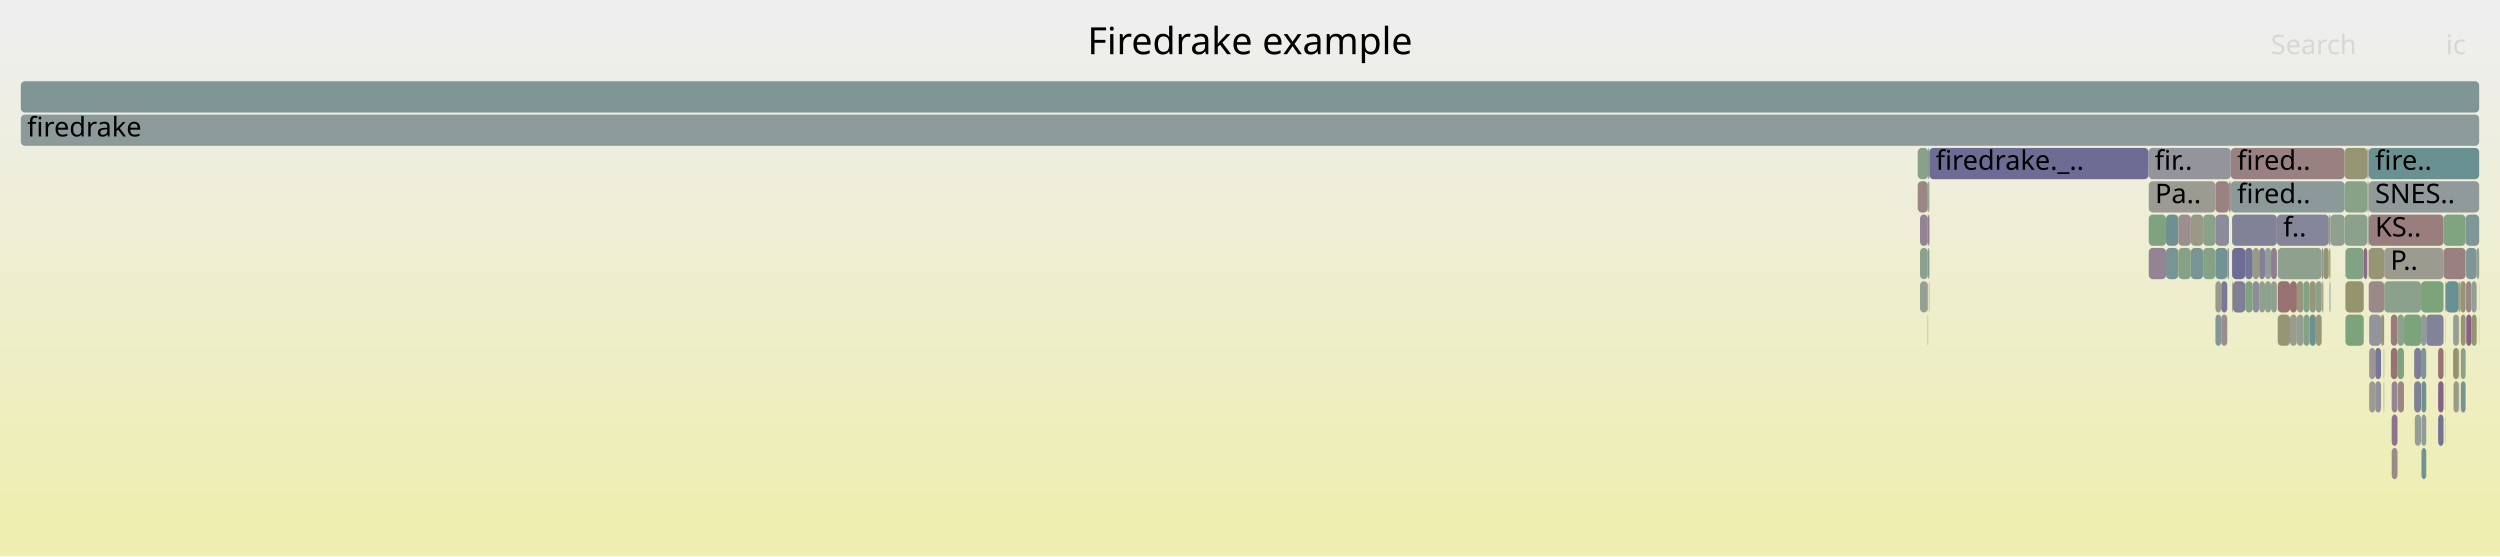
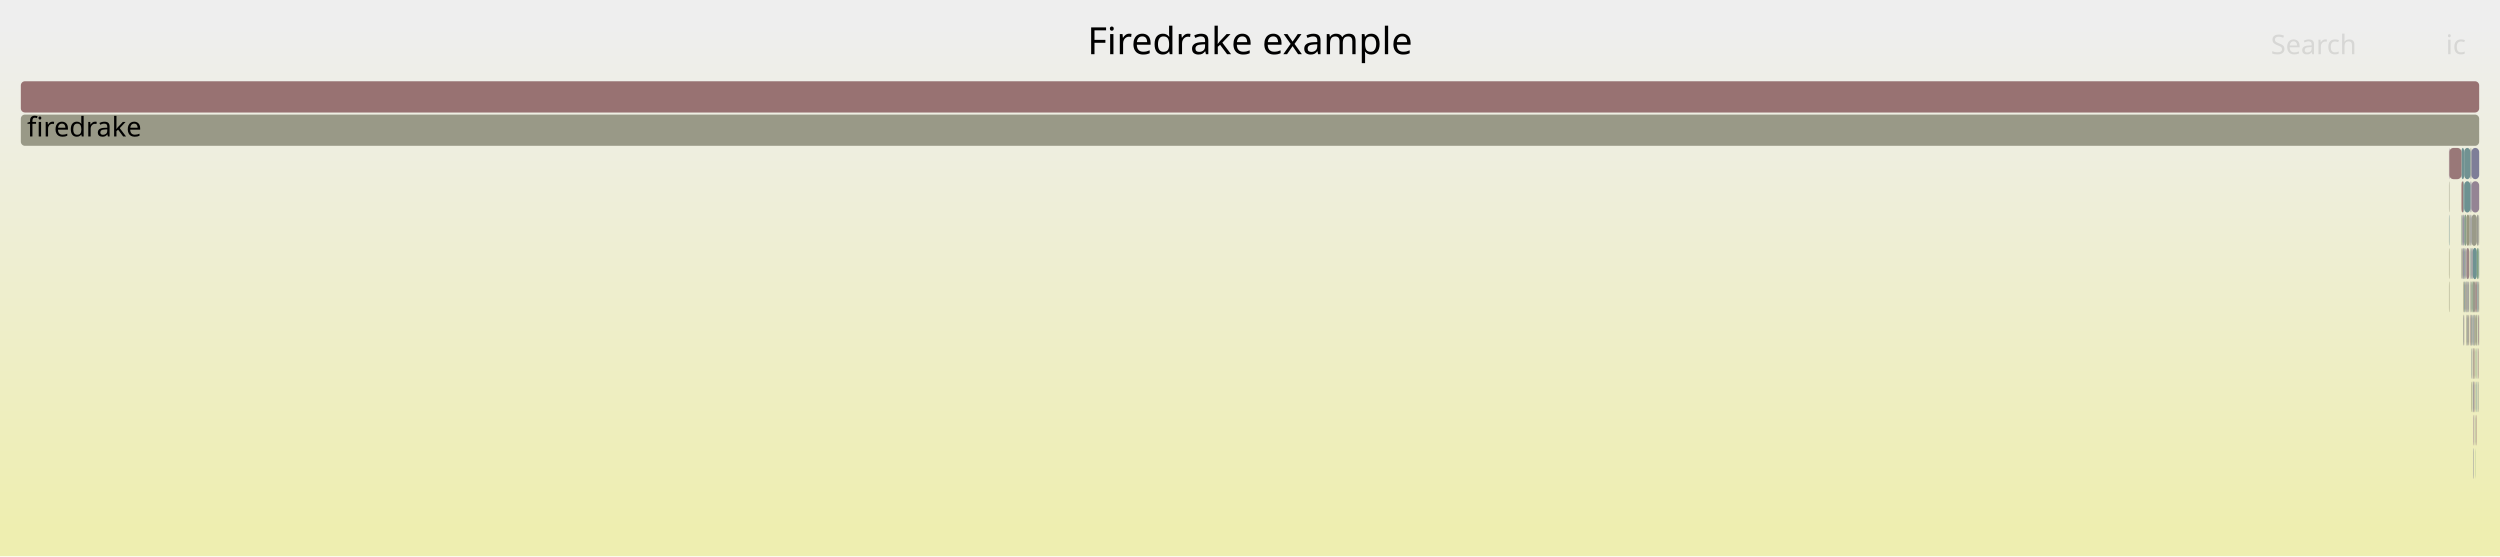
<svg xmlns="http://www.w3.org/2000/svg" version="1.1" width="1200" height="267" viewBox="0 0 1200 267">
  <defs>
    <linearGradient id="background" y1="0" y2="1" x1="0" x2="0">
      <stop stop-color="#eeeeee" offset="5%" />
      <stop stop-color="#eeeeb0" offset="95%" />
    </linearGradient>
  </defs>
  <style type="text/css">
	text { font-family:Verdana; font-size:13px; fill:rgb(0,0,0); }
	#search, #ignorecase { opacity:0.1; cursor:pointer; }
	#search:hover, #search.show, #ignorecase:hover, #ignorecase.show { opacity:1; }
	#subtitle { text-anchor:middle; font-color:rgb(160,160,160); }
	#title { text-anchor:middle; font-size:18px}
	#unzoom { cursor:pointer; }
	#frames &gt; *:hover { stroke:black; stroke-width:0.5; cursor:pointer; }
	.hide { display:none; }
	.parent { opacity:0.5; }
</style>
  <rect x="0.0" y="0" width="1200.0" height="267.0" fill="url(#background)" />
  <text id="title" x="600.00" y="26">Firedrake example</text>
  <text id="details" x="10.00" y="249"> </text>
  <text id="unzoom" x="10.00" y="26" class="hide">Reset Zoom</text>
  <text id="search" x="1090.00" y="26">Search</text>
  <text id="ignorecase" x="1174.00" y="26">ic</text>
  <text id="matched" x="1090.00" y="249"> </text>
  <g id="frames">
    <g>
-       <rect x="1173.9" y="199" width="0.1" height="15.0" fill="rgb(153.013,119.769,119.769)" rx="2" ry="2" />
-       <text x="1176.85" y="209.5" />
-     </g>
-     <g>
-       <rect x="1188.8" y="119" width="1.2" height="15.0" fill="rgb(148.583,159.533,148.583)" rx="2" ry="2" />
-       <text x="1191.82" y="129.5" />
-     </g>
-     <g>
-       <rect x="1148.0" y="215" width="2.8" height="15.0" fill="rgb(155.415,138.185,138.185)" rx="2" ry="2" />
-       <text x="1150.98" y="225.5" />
-     </g>
-     <g>
-       <rect x="1117.8" y="103" width="0.1" height="15.0" fill="rgb(134.262,97.173,134.262)" rx="2" ry="2" />
-       <text x="1120.76" y="113.5" />
-     </g>
-     <g>
-       <rect x="1183.8" y="151" width="2.5" height="15.0" fill="rgb(133.841,96.093,133.841)" rx="2" ry="2" />
-       <text x="1186.85" y="161.5" />
-     </g>
-     <g>
-       <rect x="1051.6" y="119" width="5.9" height="15.0" fill="rgb(120.002,148.149,148.149)" rx="2" ry="2" />
-       <text x="1054.56" y="129.5" />
-     </g>
-     <g>
-       <rect x="921.6" y="119" width="3.7" height="15.0" fill="rgb(139.821,160.959,139.821)" rx="2" ry="2" />
-       <text x="924.63" y="129.5" />
-     </g>
-     <g>
-       <rect x="1114.4" y="119" width="0.8" height="15.0" fill="rgb(146.627,146.627,155.799)" rx="2" ry="2" />
-       <text x="1117.41" y="129.5" />
-     </g>
-     <g>
-       <rect x="1115.2" y="119" width="2.6" height="15.0" fill="rgb(147.884,147.884,108.977)" rx="2" ry="2" />
-       <text x="1118.22" y="129.5" />
-     </g>
-     <g>
-       <rect x="1071.8" y="135" width="5.9" height="15.0" fill="rgb(126.549,126.549,151.913)" rx="2" ry="2" />
-       <text x="1074.79" y="145.5" />
-     </g>
-     <g>
-       <rect x="1181.2" y="167" width="2.3" height="15.0" fill="rgb(140.272,160.886,140.272)" rx="2" ry="2" />
-       <text x="1184.19" y="177.5" />
-     </g>
-     <g>
-       <rect x="1137.0" y="103" width="35.9" height="15.0" fill="rgb(153.844,126.14,126.14)" rx="2" ry="2" />
-       <text x="1140.04" y="113.5">KS..</text>
-     </g>
-     <g>
-       <rect x="1071.4" y="103" width="21.5" height="15.0" fill="rgb(129,129,152.387)" rx="2" ry="2" />
-       <text x="1074.40" y="113.5" />
-     </g>
-     <g>
-       <rect x="1114.4" y="135" width="0.5" height="15.0" fill="rgb(148.772,148.772,113.279)" rx="2" ry="2" />
-       <text x="1117.41" y="145.5" />
-     </g>
-     <g>
-       <rect x="1077.7" y="135" width="3.6" height="15.0" fill="rgb(125.519,163.288,125.519)" rx="2" ry="2" />
-       <text x="1080.68" y="145.5" />
-     </g>
-     <g>
-       <rect x="1063.4" y="87" width="6.5" height="15.0" fill="rgb(154.312,129.727,129.727)" rx="2" ry="2" />
-       <text x="1066.38" y="97.5" />
-     </g>
-     <g>
-       <rect x="921.6" y="103" width="3.7" height="15.0" fill="rgb(147.461,130.993,147.461)" rx="2" ry="2" />
-       <text x="924.63" y="113.5" />
-     </g>
-     <g>
-       <rect x="1102.5" y="151" width="3.2" height="15.0" fill="rgb(144.86,160.139,144.86)" rx="2" ry="2" />
-       <text x="1105.52" y="161.5" />
-     </g>
-     <g>
-       <rect x="1118.2" y="135" width="0.4" height="15.0" fill="rgb(131.526,151.136,151.136)" rx="2" ry="2" />
-       <text x="1121.21" y="145.5" />
-     </g>
-     <g>
-       <rect x="1099.2" y="151" width="3.3" height="15.0" fill="rgb(154.652,154.652,141.775)" rx="2" ry="2" />
-       <text x="1102.17" y="161.5" />
-     </g>
-     <g>
-       <rect x="1118.6" y="103" width="6.8" height="15.0" fill="rgb(142.862,160.464,142.862)" rx="2" ry="2" />
-       <text x="1121.61" y="113.5" />
-     </g>
-     <g>
-       <rect x="1140.1" y="167" width="2.8" height="15.0" fill="rgb(117.576,117.576,150.176)" rx="2" ry="2" />
-       <text x="1143.09" y="177.5" />
-     </g>
-     <g>
-       <rect x="1189.9" y="135" width="0.1" height="15.0" fill="rgb(155.266,155.266,144.749)" rx="2" ry="2" />
-       <text x="1192.87" y="145.5" />
-     </g>
-     <g>
-       <rect x="1177.5" y="167" width="2.7" height="15.0" fill="rgb(147.66,147.66,107.891)" rx="2" ry="2" />
-       <text x="1180.49" y="177.5" />
-     </g>
-     <g>
-       <rect x="925.5" y="103" width="0.6" height="15.0" fill="rgb(137.194,104.685,137.194)" rx="2" ry="2" />
-       <text x="928.50" y="113.5" />
-     </g>
-     <g>
-       <rect x="1183.7" y="135" width="2.6" height="15.0" fill="rgb(154.893,134.177,134.177)" rx="2" ry="2" />
-       <text x="1186.67" y="145.5" />
-     </g>
-     <g>
-       <rect x="1108.6" y="135" width="3.0" height="15.0" fill="rgb(150.157,150.157,119.99)" rx="2" ry="2" />
-       <text x="1111.61" y="145.5" />
-     </g>
-     <g>
-       <rect x="925.3" y="151" width="0.2" height="15.0" fill="rgb(130.412,162.491,130.412)" rx="2" ry="2" />
-       <text x="928.28" y="161.5" />
-     </g>
-     <g>
-       <rect x="1081.3" y="135" width="3.1" height="15.0" fill="rgb(140.114,140.114,154.538)" rx="2" ry="2" />
-       <text x="1084.31" y="145.5" />
-     </g>
-     <g>
-       <rect x="1148.0" y="183" width="2.8" height="15.0" fill="rgb(148.096,132.62,148.096)" rx="2" ry="2" />
-       <text x="1150.98" y="193.5" />
-     </g>
-     <g>
-       <rect x="1136.9" y="71" width="0.1" height="15.0" fill="rgb(112.789,146.279,146.279)" rx="2" ry="2" />
-       <text x="1139.91" y="81.5" />
-     </g>
-     <g>
-       <rect x="1057.5" y="119" width="5.9" height="15.0" fill="rgb(133.289,162.023,133.289)" rx="2" ry="2" />
-       <text x="1060.48" y="129.5" />
-     </g>
-     <g>
-       <rect x="1070.8" y="71" width="54.6" height="15.0" fill="rgb(154.236,129.144,129.144)" rx="2" ry="2" />
-       <text x="1073.82" y="81.5">fired..</text>
-     </g>
-     <g>
-       <rect x="1084.4" y="119" width="2.8" height="15.0" fill="rgb(127.63,127.63,152.122)" rx="2" ry="2" />
-       <text x="1087.45" y="129.5" />
-     </g>
-     <g>
-       <rect x="1186.4" y="151" width="2.4" height="15.0" fill="rgb(147.935,147.935,109.226)" rx="2" ry="2" />
-       <text x="1189.41" y="161.5" />
-     </g>
-     <g>
-       <rect x="1189.9" y="151" width="0.1" height="15.0" fill="rgb(147.254,159.749,147.254)" rx="2" ry="2" />
-       <text x="1192.87" y="161.5" />
-     </g>
-     <g>
-       <rect x="1148.0" y="199" width="2.8" height="15.0" fill="rgb(141.052,114.572,141.052)" rx="2" ry="2" />
-       <text x="1150.98" y="209.5" />
-     </g>
-     <g>
-       <rect x="1170.3" y="167" width="2.6" height="15.0" fill="rgb(152.344,114.641,114.641)" rx="2" ry="2" />
-       <text x="1173.28" y="177.5" />
-     </g>
-     <g>
-       <rect x="1063.4" y="151" width="2.8" height="15.0" fill="rgb(130.994,150.998,150.998)" rx="2" ry="2" />
-       <text x="1066.38" y="161.5" />
-     </g>
-     <g>
-       <rect x="1070.8" y="87" width="54.6" height="15.0" fill="rgb(140.013,153.337,153.337)" rx="2" ry="2" />
-       <text x="1073.82" y="97.5">fired..</text>
-     </g>
-     <g>
-       <rect x="1136.5" y="87" width="0.4" height="15.0" fill="rgb(150.602,150.602,122.15)" rx="2" ry="2" />
-       <text x="1139.52" y="97.5" />
-     </g>
-     <g>
-       <rect x="1158.8" y="167" width="3.3" height="15.0" fill="rgb(125.938,125.938,151.794)" rx="2" ry="2" />
-       <text x="1161.84" y="177.5" />
-     </g>
-     <g>
-       <rect x="1057.5" y="103" width="5.9" height="15.0" fill="rgb(137.611,161.319,137.611)" rx="2" ry="2" />
-       <text x="1060.48" y="113.5" />
-     </g>
-     <g>
-       <rect x="1137.2" y="151" width="5.7" height="15.0" fill="rgb(146.636,146.636,155.8)" rx="2" ry="2" />
-       <text x="1140.22" y="161.5" />
-     </g>
-     <g>
-       <rect x="1136.9" y="87" width="0.1" height="15.0" fill="rgb(142.35,160.548,142.35)" rx="2" ry="2" />
-       <text x="1139.91" y="97.5" />
-     </g>
-     <g>
-       <rect x="1093.3" y="135" width="5.9" height="15.0" fill="rgb(152.201,113.542,113.542)" rx="2" ry="2" />
-       <text x="1096.32" y="145.5" />
-     </g>
-     <g>
-       <rect x="1183.7" y="151" width="0.1" height="15.0" fill="rgb(153.623,124.442,124.442)" rx="2" ry="2" />
-       <text x="1186.67" y="161.5" />
-     </g>
-     <g>
-       <rect x="1069.9" y="87" width="0.9" height="15.0" fill="rgb(155.473,138.623,138.623)" rx="2" ry="2" />
-       <text x="1072.90" y="97.5" />
-     </g>
-     <g>
-       <rect x="1137.0" y="87" width="53.0" height="15.0" fill="rgb(144.014,154.374,154.374)" rx="2" ry="2" />
-       <text x="1140.04" y="97.5">SNES..</text>
-     </g>
-     <g>
-       <rect x="1081.3" y="119" width="3.1" height="15.0" fill="rgb(153.125,153.125,134.375)" rx="2" ry="2" />
-       <text x="1084.31" y="129.5" />
-     </g>
-     <g>
-       <rect x="1066.2" y="151" width="2.9" height="15.0" fill="rgb(155.609,139.665,139.665)" rx="2" ry="2" />
-       <text x="1069.20" y="161.5" />
-     </g>
-     <g>
-       <rect x="1084.4" y="135" width="2.8" height="15.0" fill="rgb(140.921,160.78,140.921)" rx="2" ry="2" />
-       <text x="1087.45" y="145.5" />
-     </g>
-     <g>
-       <rect x="1093.3" y="119" width="21.1" height="15.0" fill="rgb(142.195,160.573,142.195)" rx="2" ry="2" />
-       <text x="1096.32" y="129.5" />
-     </g>
-     <g>
-       <rect x="1162.1" y="167" width="2.5" height="15.0" fill="rgb(125.976,149.698,149.698)" rx="2" ry="2" />
-       <text x="1165.05" y="177.5" />
-     </g>
-     <g>
-       <rect x="1093.3" y="151" width="5.9" height="15.0" fill="rgb(149.566,149.566,117.125)" rx="2" ry="2" />
-       <text x="1096.32" y="161.5" />
-     </g>
-     <g>
-       <rect x="1069.1" y="119" width="0.8" height="15.0" fill="rgb(142.405,142.405,154.982)" rx="2" ry="2" />
-       <text x="1072.06" y="129.5" />
-     </g>
-     <g>
-       <rect x="1092.9" y="103" width="24.9" height="15.0" fill="rgb(132.9,132.9,153.142)" rx="2" ry="2" />
-       <text x="1095.91" y="113.5">f..</text>
-     </g>
-     <g>
-       <rect x="925.3" y="87" width="0.2" height="15.0" fill="rgb(127.101,163.03,127.101)" rx="2" ry="2" />
-       <text x="928.28" y="97.5" />
-     </g>
-     <g>
-       <rect x="1186.3" y="151" width="0.1" height="15.0" fill="rgb(104.979,144.254,144.254)" rx="2" ry="2" />
-       <text x="1189.28" y="161.5" />
-     </g>
-     <g>
-       <rect x="925.5" y="71" width="0.6" height="15.0" fill="rgb(110.786,145.759,145.759)" rx="2" ry="2" />
-       <text x="928.50" y="81.5" />
-     </g>
-     <g>
-       <rect x="1063.4" y="119" width="5.7" height="15.0" fill="rgb(114.264,146.661,146.661)" rx="2" ry="2" />
-       <text x="1066.38" y="129.5" />
-     </g>
-     <g>
-       <rect x="925.3" y="119" width="0.2" height="15.0" fill="rgb(156.356,145.397,145.397)" rx="2" ry="2" />
-       <text x="928.28" y="129.5" />
-     </g>
-     <g>
-       <rect x="1174.0" y="135" width="6.2" height="15.0" fill="rgb(106.183,144.566,144.566)" rx="2" ry="2" />
-       <text x="1176.99" y="145.5" />
-     </g>
-     <g>
-       <rect x="1183.5" y="103" width="6.5" height="15.0" fill="rgb(127.447,150.079,150.079)" rx="2" ry="2" />
-       <text x="1186.53" y="113.5" />
-     </g>
-     <g>
-       <rect x="1173.9" y="167" width="0.1" height="15.0" fill="rgb(120.108,148.176,148.176)" rx="2" ry="2" />
-       <text x="1176.85" y="177.5" />
-     </g>
-     <g>
-       <rect x="1173.9" y="151" width="0.1" height="15.0" fill="rgb(126.547,163.12,126.547)" rx="2" ry="2" />
-       <text x="1176.85" y="161.5" />
-     </g>
-     <g>
-       <rect x="1162.1" y="151" width="2.5" height="15.0" fill="rgb(145.132,154.664,154.664)" rx="2" ry="2" />
-       <text x="1165.05" y="161.5" />
-     </g>
-     <g>
-       <rect x="925.9" y="135" width="0.2" height="15.0" fill="rgb(153.6,153.6,136.679)" rx="2" ry="2" />
-       <text x="928.88" y="145.5" />
-     </g>
-     <g>
-       <rect x="1183.7" y="119" width="5.1" height="15.0" fill="rgb(126.258,149.771,149.771)" rx="2" ry="2" />
-       <text x="1186.67" y="129.5" />
-     </g>
-     <g>
-       <rect x="1180.2" y="183" width="0.2" height="15.0" fill="rgb(142.76,142.76,155.05)" rx="2" ry="2" />
-       <text x="1183.19" y="193.5" />
-     </g>
-     <g>
-       <rect x="1177.5" y="151" width="2.7" height="15.0" fill="rgb(147.098,159.775,147.098)" rx="2" ry="2" />
-       <text x="1180.49" y="161.5" />
-     </g>
-     <g>
-       <rect x="1170.3" y="183" width="2.6" height="15.0" fill="rgb(134.533,97.865,134.533)" rx="2" ry="2" />
-       <text x="1173.28" y="193.5" />
-     </g>
-     <g>
-       <rect x="1105.7" y="151" width="2.9" height="15.0" fill="rgb(133.281,162.024,133.281)" rx="2" ry="2" />
-       <text x="1108.65" y="161.5" />
-     </g>
-     <g>
-       <rect x="1180.2" y="151" width="0.2" height="15.0" fill="rgb(152.21,152.21,129.941)" rx="2" ry="2" />
-       <text x="1183.19" y="161.5" />
-     </g>
-     <g>
-       <rect x="1144.4" y="135" width="17.7" height="15.0" fill="rgb(138.578,161.162,138.578)" rx="2" ry="2" />
-       <text x="1147.40" y="145.5" />
-     </g>
-     <g>
-       <rect x="1177.7" y="183" width="2.5" height="15.0" fill="rgb(153.621,153.621,136.776)" rx="2" ry="2" />
-       <text x="1180.69" y="193.5" />
-     </g>
-     <g>
-       <rect x="1031.4" y="87" width="32.0" height="15.0" fill="rgb(155.457,155.457,145.675)" rx="2" ry="2" />
-       <text x="1034.43" y="97.5">Pa..</text>
-     </g>
-     <g>
-       <rect x="1162.1" y="135" width="10.8" height="15.0" fill="rgb(124.334,163.481,124.334)" rx="2" ry="2" />
-       <text x="1165.05" y="145.5" />
-     </g>
-     <g>
-       <rect x="1180.4" y="135" width="0.6" height="15.0" fill="rgb(147.895,147.895,109.029)" rx="2" ry="2" />
-       <text x="1183.41" y="145.5" />
-     </g>
-     <g>
-       <rect x="1105.7" y="135" width="2.9" height="15.0" fill="rgb(130.615,162.458,130.615)" rx="2" ry="2" />
-       <text x="1108.65" y="145.5" />
-     </g>
-     <g>
-       <rect x="1125.4" y="87" width="10.9" height="15.0" fill="rgb(135.961,161.588,135.961)" rx="2" ry="2" />
-       <text x="1128.43" y="97.5" />
-     </g>
-     <g>
-       <rect x="1063.4" y="103" width="6.5" height="15.0" fill="rgb(139.23,139.23,154.367)" rx="2" ry="2" />
-       <text x="1066.38" y="113.5" />
-     </g>
-     <g>
-       <rect x="1162.3" y="183" width="2.3" height="15.0" fill="rgb(112.291,146.149,146.149)" rx="2" ry="2" />
-       <text x="1165.29" y="193.5" />
-     </g>
-     <g>
-       <rect x="925.5" y="87" width="0.6" height="15.0" fill="rgb(137.274,161.374,137.274)" rx="2" ry="2" />
-       <text x="928.50" y="97.5" />
-     </g>
-     <g>
-       <rect x="1136.3" y="87" width="0.2" height="15.0" fill="rgb(148.328,148.328,111.126)" rx="2" ry="2" />
-       <text x="1139.31" y="97.5" />
-     </g>
-     <g>
-       <rect x="1137.0" y="135" width="7.4" height="15.0" fill="rgb(155.24,136.841,136.841)" rx="2" ry="2" />
-       <text x="1140.04" y="145.5" />
-     </g>
-     <g>
-       <rect x="1147.6" y="151" width="3.2" height="15.0" fill="rgb(153.441,123.05,123.05)" rx="2" ry="2" />
-       <text x="1150.64" y="161.5" />
-     </g>
-     <g>
-       <rect x="1087.2" y="119" width="2.9" height="15.0" fill="rgb(146.638,155.054,155.054)" rx="2" ry="2" />
-       <text x="1090.21" y="129.5" />
-     </g>
-     <g>
-       <rect x="1172.9" y="103" width="10.6" height="15.0" fill="rgb(127.86,162.906,127.86)" rx="2" ry="2" />
-       <text x="1175.91" y="113.5" />
-     </g>
-     <g>
-       <rect x="1137.2" y="183" width="2.9" height="15.0" fill="rgb(154.906,154.906,143.004)" rx="2" ry="2" />
-       <text x="1140.22" y="193.5" />
-     </g>
-     <g>
-       <rect x="1108.6" y="151" width="3.0" height="15.0" fill="rgb(108.534,145.175,145.175)" rx="2" ry="2" />
-       <text x="1111.61" y="161.5" />
-     </g>
-     <g>
-       <rect x="1162.3" y="215" width="2.3" height="15.0" fill="rgb(114.009,146.595,146.595)" rx="2" ry="2" />
-       <text x="1165.29" y="225.5" />
-     </g>
-     <g>
-       <rect x="1181.2" y="183" width="2.3" height="15.0" fill="rgb(119.12,147.92,147.92)" rx="2" ry="2" />
-       <text x="1184.19" y="193.5" />
-     </g>
-     <g>
-       <rect x="1136.5" y="103" width="0.4" height="15.0" fill="rgb(153.706,153.706,137.19)" rx="2" ry="2" />
-       <text x="1139.52" y="113.5" />
-     </g>
-     <g>
-       <rect x="1140.1" y="183" width="2.8" height="15.0" fill="rgb(145.659,145.659,155.611)" rx="2" ry="2" />
-       <text x="1143.09" y="193.5" />
-     </g>
-     <g>
-       <rect x="1090.1" y="119" width="2.8" height="15.0" fill="rgb(145.167,125.115,145.167)" rx="2" ry="2" />
-       <text x="1093.10" y="129.5" />
-     </g>
-     <g>
-       <rect x="1031.4" y="103" width="8.3" height="15.0" fill="rgb(126.934,163.057,126.934)" rx="2" ry="2" />
-       <text x="1034.43" y="113.5" />
-     </g>
-     <g>
-       <rect x="921.6" y="135" width="3.7" height="15.0" fill="rgb(148.62,159.527,148.62)" rx="2" ry="2" />
-       <text x="924.63" y="145.5" />
-     </g>
-     <g>
-       <rect x="1151.0" y="183" width="2.9" height="15.0" fill="rgb(154.698,132.682,132.682)" rx="2" ry="2" />
-       <text x="1153.99" y="193.5" />
-     </g>
-     <g>
-       <rect x="1144.2" y="183" width="0.2" height="15.0" fill="rgb(117.852,147.591,147.591)" rx="2" ry="2" />
-       <text x="1147.25" y="193.5" />
-     </g>
-     <g>
-       <rect x="1111.6" y="151" width="2.8" height="15.0" fill="rgb(150.784,150.784,123.028)" rx="2" ry="2" />
-       <text x="1114.57" y="161.5" />
-     </g>
-     <g>
-       <rect x="1150.8" y="167" width="3.1" height="15.0" fill="rgb(126.46,163.134,126.46)" rx="2" ry="2" />
-       <text x="1153.83" y="177.5" />
-     </g>
-     <g>
-       <rect x="920.5" y="71" width="5.0" height="15.0" fill="rgb(136.955,161.426,136.955)" rx="2" ry="2" />
-       <text x="923.46" y="81.5" />
-     </g>
-     <g>
-       <rect x="1186.3" y="135" width="2.5" height="15.0" fill="rgb(148.595,159.531,148.595)" rx="2" ry="2" />
-       <text x="1189.28" y="145.5" />
-     </g>
-     <g>
-       <rect x="1111.6" y="135" width="2.8" height="15.0" fill="rgb(137.433,161.348,137.433)" rx="2" ry="2" />
-       <text x="1114.57" y="145.5" />
-     </g>
-     <g>
-       <rect x="1158.8" y="183" width="3.3" height="15.0" fill="rgb(127.884,127.884,152.171)" rx="2" ry="2" />
-       <text x="1161.84" y="193.5" />
-     </g>
-     <g>
-       <rect x="1125.8" y="119" width="8.8" height="15.0" fill="rgb(130.571,162.465,130.571)" rx="2" ry="2" />
-       <text x="1128.79" y="129.5" />
-     </g>
-     <g>
-       <rect x="1077.7" y="119" width="3.6" height="15.0" fill="rgb(117.314,117.314,150.125)" rx="2" ry="2" />
-       <text x="1080.68" y="129.5" />
-     </g>
-     <g>
-       <rect x="1051.6" y="103" width="5.9" height="15.0" fill="rgb(152.864,152.864,133.112)" rx="2" ry="2" />
-       <text x="1054.56" y="113.5" />
-     </g>
-     <g>
-       <rect x="1117.9" y="103" width="0.7" height="15.0" fill="rgb(139.351,153.165,153.165)" rx="2" ry="2" />
-       <text x="1120.88" y="113.5" />
-     </g>
-     <g>
-       <rect x="1136.9" y="119" width="0.1" height="15.0" fill="rgb(133.232,94.532,133.232)" rx="2" ry="2" />
-       <text x="1139.91" y="129.5" />
-     </g>
-     <g>
-       <rect x="1031.4" y="119" width="8.3" height="15.0" fill="rgb(147.546,131.211,147.546)" rx="2" ry="2" />
-       <text x="1034.43" y="129.5" />
-     </g>
-     <g>
-       <rect x="1090.1" y="135" width="2.8" height="15.0" fill="rgb(143.615,160.342,143.615)" rx="2" ry="2" />
-       <text x="1093.10" y="145.5" />
-     </g>
-     <g>
-       <rect x="920.5" y="87" width="4.8" height="15.0" fill="rgb(154.706,132.744,132.744)" rx="2" ry="2" />
-       <text x="923.46" y="97.5" />
-     </g>
-     <g>
-       <rect x="1102.5" y="135" width="3.2" height="15.0" fill="rgb(151.41,151.41,126.065)" rx="2" ry="2" />
-       <text x="1105.52" y="145.5" />
-     </g>
-     <g>
-       <rect x="1137.0" y="71" width="53.0" height="15.0" fill="rgb(106.075,144.538,144.538)" rx="2" ry="2" />
-       <text x="1140.04" y="81.5">fire..</text>
-     </g>
-     <g>
-       <rect x="1125.4" y="103" width="10.9" height="15.0" fill="rgb(139.951,160.938,139.951)" rx="2" ry="2" />
-       <text x="1128.43" y="113.5" />
-     </g>
-     <g>
-       <rect x="1039.7" y="103" width="5.9" height="15.0" fill="rgb(108.589,145.19,145.19)" rx="2" ry="2" />
-       <text x="1042.66" y="113.5" />
-     </g>
-     <g>
-       <rect x="1159.1" y="199" width="3.0" height="15.0" fill="rgb(150.239,159.263,150.239)" rx="2" ry="2" />
-       <text x="1162.07" y="209.5" />
-     </g>
-     <g>
-       <rect x="10.0" y="55" width="1180.0" height="15.0" fill="rgb(140.669,153.507,153.507)" rx="2" ry="2" />
+       <rect x="1181.5" y="87" width="0.9" height="15.0" fill="rgb(153.006,119.714,119.714)" rx="2" ry="2" />
+       <text x="1184.49" y="97.5" />
+     </g>
+     <g>
+       <rect x="1188.2" y="151" width="0.7" height="15.0" fill="rgb(153.563,153.563,136.498)" rx="2" ry="2" />
+       <text x="1191.24" y="161.5" />
+     </g>
+     <g>
+       <rect x="1185.8" y="71" width="0.5" height="15.0" fill="rgb(154.725,154.725,142.129)" rx="2" ry="2" />
+       <text x="1188.80" y="81.5" />
+     </g>
+     <g>
+       <rect x="1186.3" y="87" width="3.7" height="15.0" fill="rgb(147.869,132.039,147.869)" rx="2" ry="2" />
+       <text x="1189.32" y="97.5" />
+     </g>
+     <g>
+       <rect x="1189.3" y="151" width="0.2" height="15.0" fill="rgb(134.119,161.888,134.119)" rx="2" ry="2" />
+       <text x="1192.31" y="161.5" />
+     </g>
+     <g>
+       <rect x="1184.9" y="135" width="0.1" height="15.0" fill="rgb(141.214,141.214,154.751)" rx="2" ry="2" />
+       <text x="1187.86" y="145.5" />
+     </g>
+     <g>
+       <rect x="1184.4" y="151" width="0.1" height="15.0" fill="rgb(143.944,160.288,143.944)" rx="2" ry="2" />
+       <text x="1187.37" y="161.5" />
+     </g>
+     <g>
+       <rect x="1187.1" y="215" width="0.2" height="15.0" fill="rgb(130.673,130.673,152.711)" rx="2" ry="2" />
+       <text x="1190.11" y="225.5" />
+     </g>
+     <g>
+       <rect x="1183.5" y="135" width="0.1" height="15.0" fill="rgb(155.842,141.452,141.452)" rx="2" ry="2" />
+       <text x="1186.50" y="145.5" />
+     </g>
+     <g>
+       <rect x="10.0" y="39" width="1180.0" height="15.0" fill="rgb(152.244,113.874,113.874)" rx="2" ry="2" />
+       <text x="13.00" y="49.5" />
+     </g>
+     <g>
+       <rect x="1182.8" y="71" width="3.0" height="15.0" fill="rgb(112.53,146.211,146.211)" rx="2" ry="2" />
+       <text x="1185.79" y="81.5" />
+     </g>
+     <g>
+       <rect x="1183.9" y="151" width="0.5" height="15.0" fill="rgb(152.397,152.397,130.846)" rx="2" ry="2" />
+       <text x="1186.95" y="161.5" />
+     </g>
+     <g>
+       <rect x="1186.3" y="71" width="3.7" height="15.0" fill="rgb(126.429,126.429,151.889)" rx="2" ry="2" />
+       <text x="1189.32" y="81.5" />
+     </g>
+     <g>
+       <rect x="1187.9" y="167" width="0.2" height="15.0" fill="rgb(147.857,147.857,108.846)" rx="2" ry="2" />
+       <text x="1190.91" y="177.5" />
+     </g>
+     <g>
+       <rect x="1182.3" y="119" width="0.1" height="15.0" fill="rgb(152.576,116.414,116.414)" rx="2" ry="2" />
+       <text x="1185.29" y="129.5" />
+     </g>
+     <g>
+       <rect x="1186.3" y="103" width="2.6" height="15.0" fill="rgb(153.742,153.742,137.367)" rx="2" ry="2" />
+       <text x="1189.32" y="113.5" />
+     </g>
+     <g>
+       <rect x="1189.5" y="135" width="0.2" height="15.0" fill="rgb(121.052,121.052,150.849)" rx="2" ry="2" />
+       <text x="1192.47" y="145.5" />
+     </g>
+     <g>
+       <rect x="1181.8" y="119" width="0.1" height="15.0" fill="rgb(152.91,152.91,133.334)" rx="2" ry="2" />
+       <text x="1184.77" y="129.5" />
+     </g>
+     <g>
+       <rect x="1182.8" y="103" width="1.1" height="15.0" fill="rgb(138.145,161.232,138.145)" rx="2" ry="2" />
+       <text x="1185.79" y="113.5" />
+     </g>
+     <g>
+       <rect x="1187.9" y="199" width="0.2" height="15.0" fill="rgb(155.502,138.848,138.848)" rx="2" ry="2" />
+       <text x="1190.91" y="209.5" />
+     </g>
+     <g>
+       <rect x="1187.1" y="199" width="0.2" height="15.0" fill="rgb(141.694,116.216,141.694)" rx="2" ry="2" />
+       <text x="1190.11" y="209.5" />
+     </g>
+     <g>
+       <rect x="1189.5" y="167" width="0.2" height="15.0" fill="rgb(153.272,121.753,121.753)" rx="2" ry="2" />
+       <text x="1192.47" y="177.5" />
+     </g>
+     <g>
+       <rect x="1182.6" y="135" width="0.2" height="15.0" fill="rgb(148.601,148.601,112.451)" rx="2" ry="2" />
+       <text x="1185.61" y="145.5" />
+     </g>
+     <g>
+       <rect x="1182.8" y="119" width="0.4" height="15.0" fill="rgb(142.416,160.537,142.416)" rx="2" ry="2" />
+       <text x="1185.79" y="129.5" />
+     </g>
+     <g>
+       <rect x="1186.9" y="119" width="2.0" height="15.0" fill="rgb(110.315,145.637,145.637)" rx="2" ry="2" />
+       <text x="1189.87" y="129.5" />
+     </g>
+     <g>
+       <rect x="1185.8" y="135" width="0.5" height="15.0" fill="rgb(154.908,154.908,143.016)" rx="2" ry="2" />
+       <text x="1188.80" y="145.5" />
+     </g>
+     <g>
+       <rect x="1186.7" y="151" width="0.2" height="15.0" fill="rgb(154.474,130.971,130.971)" rx="2" ry="2" />
+       <text x="1189.73" y="161.5" />
+     </g>
+     <g>
+       <rect x="1185.8" y="119" width="0.5" height="15.0" fill="rgb(133.76,151.716,151.716)" rx="2" ry="2" />
+       <text x="1188.80" y="129.5" />
+     </g>
+     <g>
+       <rect x="1184.7" y="151" width="0.2" height="15.0" fill="rgb(149.612,149.612,117.35)" rx="2" ry="2" />
+       <text x="1187.72" y="161.5" />
+     </g>
+     <g>
+       <rect x="1182.4" y="151" width="0.2" height="15.0" fill="rgb(128.992,162.722,128.992)" rx="2" ry="2" />
+       <text x="1185.45" y="161.5" />
+     </g>
+     <g>
+       <rect x="1189.5" y="183" width="0.2" height="15.0" fill="rgb(154.534,154.534,141.206)" rx="2" ry="2" />
+       <text x="1192.47" y="193.5" />
+     </g>
+     <g>
+       <rect x="1185.8" y="103" width="0.5" height="15.0" fill="rgb(137.527,137.527,154.037)" rx="2" ry="2" />
+       <text x="1188.80" y="113.5" />
+     </g>
+     <g>
+       <rect x="1188.1" y="135" width="0.8" height="15.0" fill="rgb(154.388,130.307,130.307)" rx="2" ry="2" />
+       <text x="1191.06" y="145.5" />
+     </g>
+     <g>
+       <rect x="1186.3" y="183" width="0.2" height="15.0" fill="rgb(148.803,148.803,113.431)" rx="2" ry="2" />
+       <text x="1189.32" y="193.5" />
+     </g>
+     <g>
+       <rect x="1185.2" y="119" width="0.1" height="15.0" fill="rgb(149.422,149.422,116.429)" rx="2" ry="2" />
+       <text x="1188.17" y="129.5" />
+     </g>
+     <g>
+       <rect x="1175.5" y="135" width="0.2" height="15.0" fill="rgb(149.944,149.944,118.96)" rx="2" ry="2" />
+       <text x="1178.47" y="145.5" />
+     </g>
+     <g>
+       <rect x="1183.2" y="119" width="0.1" height="15.0" fill="rgb(153.411,122.815,122.815)" rx="2" ry="2" />
+       <text x="1186.17" y="129.5" />
+     </g>
+     <g>
+       <rect x="1187.3" y="183" width="0.4" height="15.0" fill="rgb(154.19,128.789,128.789)" rx="2" ry="2" />
+       <text x="1190.31" y="193.5" />
+     </g>
+     <g>
+       <rect x="1187.1" y="151" width="0.2" height="15.0" fill="rgb(113.232,113.232,149.335)" rx="2" ry="2" />
+       <text x="1190.11" y="161.5" />
+     </g>
+     <g>
+       <rect x="1187.1" y="167" width="0.2" height="15.0" fill="rgb(148.01,159.626,148.01)" rx="2" ry="2" />
+       <text x="1190.11" y="177.5" />
+     </g>
+     <g>
+       <rect x="1183.5" y="119" width="0.1" height="15.0" fill="rgb(114.819,114.819,149.642)" rx="2" ry="2" />
+       <text x="1186.50" y="129.5" />
+     </g>
+     <g>
+       <rect x="1188.7" y="167" width="0.2" height="15.0" fill="rgb(131.164,162.369,131.164)" rx="2" ry="2" />
+       <text x="1191.72" y="177.5" />
+     </g>
+     <g>
+       <rect x="1181.5" y="103" width="0.3" height="15.0" fill="rgb(139.224,161.056,139.224)" rx="2" ry="2" />
+       <text x="1184.49" y="113.5" />
+     </g>
+     <g>
+       <rect x="1189.8" y="151" width="0.2" height="15.0" fill="rgb(146.676,146.676,155.808)" rx="2" ry="2" />
+       <text x="1192.83" y="161.5" />
+     </g>
+     <g>
+       <rect x="1184.5" y="135" width="0.2" height="15.0" fill="rgb(135.861,152.26,152.26)" rx="2" ry="2" />
+       <text x="1187.55" y="145.5" />
+     </g>
+     <g>
+       <rect x="1183.6" y="135" width="0.2" height="15.0" fill="rgb(153.482,123.359,123.359)" rx="2" ry="2" />
+       <text x="1186.65" y="145.5" />
+     </g>
+     <g>
+       <rect x="1188.9" y="119" width="0.8" height="15.0" fill="rgb(130.455,162.484,130.455)" rx="2" ry="2" />
+       <text x="1191.91" y="129.5" />
+     </g>
+     <g>
+       <rect x="1184.7" y="135" width="0.2" height="15.0" fill="rgb(136.325,102.457,136.325)" rx="2" ry="2" />
+       <text x="1187.72" y="145.5" />
+     </g>
+     <g>
+       <rect x="1185.8" y="151" width="0.5" height="15.0" fill="rgb(154.049,127.71,127.71)" rx="2" ry="2" />
+       <text x="1188.80" y="161.5" />
+     </g>
+     <g>
+       <rect x="1188.9" y="103" width="0.8" height="15.0" fill="rgb(155.357,155.357,145.191)" rx="2" ry="2" />
+       <text x="1191.91" y="113.5" />
+     </g>
+     <g>
+       <rect x="1189.7" y="103" width="0.3" height="15.0" fill="rgb(155.513,155.513,145.947)" rx="2" ry="2" />
+       <text x="1192.68" y="113.5" />
+     </g>
+     <g>
+       <rect x="1183.8" y="119" width="0.1" height="15.0" fill="rgb(151.231,140.655,151.231)" rx="2" ry="2" />
+       <text x="1186.80" y="129.5" />
+     </g>
+     <g>
+       <rect x="1187.3" y="167" width="0.4" height="15.0" fill="rgb(153.755,125.458,125.458)" rx="2" ry="2" />
+       <text x="1190.31" y="177.5" />
+     </g>
+     <g>
+       <rect x="1182.1" y="103" width="0.2" height="15.0" fill="rgb(110.708,110.708,148.847)" rx="2" ry="2" />
+       <text x="1185.11" y="113.5" />
+     </g>
+     <g>
+       <rect x="1188.1" y="151" width="0.1" height="15.0" fill="rgb(148.742,148.742,113.132)" rx="2" ry="2" />
+       <text x="1191.06" y="161.5" />
+     </g>
+     <g>
+       <rect x="1186.3" y="167" width="0.2" height="15.0" fill="rgb(129.833,150.697,150.697)" rx="2" ry="2" />
+       <text x="1189.32" y="177.5" />
+     </g>
+     <g>
+       <rect x="1189.3" y="183" width="0.2" height="15.0" fill="rgb(149.544,159.376,149.544)" rx="2" ry="2" />
+       <text x="1192.31" y="193.5" />
+     </g>
+     <g>
+       <rect x="1182.4" y="87" width="0.4" height="15.0" fill="rgb(110.684,145.733,145.733)" rx="2" ry="2" />
+       <text x="1185.45" y="97.5" />
+     </g>
+     <g>
+       <rect x="1183.6" y="119" width="0.2" height="15.0" fill="rgb(147.159,147.159,155.902)" rx="2" ry="2" />
+       <text x="1186.65" y="129.5" />
+     </g>
+     <g>
+       <rect x="1189.7" y="119" width="0.3" height="15.0" fill="rgb(118.535,147.768,147.768)" rx="2" ry="2" />
+       <text x="1192.68" y="129.5" />
+     </g>
+     <g>
+       <rect x="1189.8" y="135" width="0.2" height="15.0" fill="rgb(152.149,152.149,129.646)" rx="2" ry="2" />
+       <text x="1192.83" y="145.5" />
+     </g>
+     <g>
+       <rect x="1189.7" y="135" width="0.1" height="15.0" fill="rgb(150.329,150.329,120.825)" rx="2" ry="2" />
+       <text x="1192.68" y="145.5" />
+     </g>
+     <g>
+       <rect x="1175.5" y="71" width="0.2" height="15.0" fill="rgb(140.079,112.078,140.079)" rx="2" ry="2" />
+       <text x="1178.47" y="81.5" />
+     </g>
+     <g>
+       <rect x="1184.9" y="151" width="0.1" height="15.0" fill="rgb(132.741,151.451,151.451)" rx="2" ry="2" />
+       <text x="1187.86" y="161.5" />
+     </g>
+     <g>
+       <rect x="1185.8" y="87" width="0.5" height="15.0" fill="rgb(135.036,135.036,153.555)" rx="2" ry="2" />
+       <text x="1188.80" y="97.5" />
+     </g>
+     <g>
+       <rect x="1187.9" y="183" width="0.2" height="15.0" fill="rgb(152.299,152.299,130.371)" rx="2" ry="2" />
+       <text x="1190.91" y="193.5" />
+     </g>
+     <g>
+       <rect x="1182.8" y="135" width="0.4" height="15.0" fill="rgb(135.331,152.123,152.123)" rx="2" ry="2" />
+       <text x="1185.79" y="145.5" />
+     </g>
+     <g>
+       <rect x="1189.3" y="167" width="0.2" height="15.0" fill="rgb(156.354,145.381,145.381)" rx="2" ry="2" />
+       <text x="1192.31" y="177.5" />
+     </g>
+     <g>
+       <rect x="1186.5" y="183" width="0.2" height="15.0" fill="rgb(145.739,159.996,145.739)" rx="2" ry="2" />
+       <text x="1189.51" y="193.5" />
+     </g>
+     <g>
+       <rect x="1187.7" y="151" width="0.4" height="15.0" fill="rgb(150.228,150.228,120.338)" rx="2" ry="2" />
+       <text x="1190.69" y="161.5" />
+     </g>
+     <g>
+       <rect x="1175.5" y="119" width="0.2" height="15.0" fill="rgb(149.82,149.82,118.36)" rx="2" ry="2" />
+       <text x="1178.47" y="129.5" />
+     </g>
+     <g>
+       <rect x="1186.5" y="167" width="0.2" height="15.0" fill="rgb(156.674,147.836,147.836)" rx="2" ry="2" />
+       <text x="1189.51" y="177.5" />
+     </g>
+     <g>
+       <rect x="1183.9" y="103" width="1.4" height="15.0" fill="rgb(151.703,151.703,127.484)" rx="2" ry="2" />
+       <text x="1186.95" y="113.5" />
+     </g>
+     <g>
+       <rect x="1181.9" y="103" width="0.2" height="15.0" fill="rgb(154.299,154.299,140.065)" rx="2" ry="2" />
+       <text x="1184.94" y="113.5" />
+     </g>
+     <g>
+       <rect x="1184.5" y="151" width="0.2" height="15.0" fill="rgb(130.88,130.88,152.751)" rx="2" ry="2" />
+       <text x="1187.55" y="161.5" />
+     </g>
+     <g>
+       <rect x="1183.9" y="135" width="0.5" height="15.0" fill="rgb(139.976,139.976,154.512)" rx="2" ry="2" />
+       <text x="1186.95" y="145.5" />
+     </g>
+     <g>
+       <rect x="1188.7" y="183" width="0.2" height="15.0" fill="rgb(107.121,144.809,144.809)" rx="2" ry="2" />
+       <text x="1191.72" y="193.5" />
+     </g>
+     <g>
+       <rect x="1189.7" y="151" width="0.1" height="15.0" fill="rgb(144.613,144.613,155.409)" rx="2" ry="2" />
+       <text x="1192.68" y="161.5" />
+     </g>
+     <g>
+       <rect x="1188.1" y="183" width="0.1" height="15.0" fill="rgb(138.312,161.205,138.312)" rx="2" ry="2" />
+       <text x="1191.06" y="193.5" />
+     </g>
+     <g>
+       <rect x="1188.7" y="199" width="0.2" height="15.0" fill="rgb(153.608,124.328,124.328)" rx="2" ry="2" />
+       <text x="1191.72" y="209.5" />
+     </g>
+     <g>
+       <rect x="1188.1" y="199" width="0.1" height="15.0" fill="rgb(131.114,162.377,131.114)" rx="2" ry="2" />
+       <text x="1191.06" y="209.5" />
+     </g>
+     <g>
+       <rect x="1182.4" y="135" width="0.2" height="15.0" fill="rgb(151.606,151.606,127.011)" rx="2" ry="2" />
+       <text x="1185.45" y="145.5" />
+     </g>
+     <g>
+       <rect x="1186.9" y="135" width="1.2" height="15.0" fill="rgb(154.087,154.087,139.036)" rx="2" ry="2" />
+       <text x="1189.87" y="145.5" />
+     </g>
+     <g>
+       <rect x="1181.5" y="71" width="1.3" height="15.0" fill="rgb(111.881,146.043,146.043)" rx="2" ry="2" />
+       <text x="1184.49" y="81.5" />
+     </g>
+     <g>
+       <rect x="1188.1" y="167" width="0.1" height="15.0" fill="rgb(126.513,163.126,126.513)" rx="2" ry="2" />
+       <text x="1191.06" y="177.5" />
+     </g>
+     <g>
+       <rect x="1182.1" y="119" width="0.2" height="15.0" fill="rgb(135.872,135.872,153.717)" rx="2" ry="2" />
+       <text x="1185.11" y="129.5" />
+     </g>
+     <g>
+       <rect x="1183.3" y="119" width="0.2" height="15.0" fill="rgb(135.307,135.307,153.608)" rx="2" ry="2" />
+       <text x="1186.33" y="129.5" />
+     </g>
+     <g>
+       <rect x="1175.5" y="87" width="0.2" height="15.0" fill="rgb(152.272,152.272,130.241)" rx="2" ry="2" />
+       <text x="1178.47" y="97.5" />
+     </g>
+     <g>
+       <rect x="1175.7" y="71" width="5.8" height="15.0" fill="rgb(153.033,119.917,119.917)" rx="2" ry="2" />
+       <text x="1178.67" y="81.5" />
+     </g>
+     <g>
+       <rect x="1185.3" y="103" width="0.5" height="15.0" fill="rgb(155.21,155.21,144.478)" rx="2" ry="2" />
+       <text x="1188.35" y="113.5" />
+     </g>
+     <g>
+       <rect x="1186.3" y="119" width="0.6" height="15.0" fill="rgb(143.809,143.809,155.253)" rx="2" ry="2" />
+       <text x="1189.32" y="129.5" />
+     </g>
+     <g>
+       <rect x="1182.6" y="151" width="0.2" height="15.0" fill="rgb(135.042,99.169,135.042)" rx="2" ry="2" />
+       <text x="1185.61" y="161.5" />
+     </g>
+     <g>
+       <rect x="10.0" y="55" width="1180.0" height="15.0" fill="rgb(153.269,153.269,135.075)" rx="2" ry="2" />
      <text x="13.00" y="65.5">firedrake</text>
    </g>
    <g>
-       <rect x="1136.3" y="71" width="0.6" height="15.0" fill="rgb(156.414,145.838,145.838)" rx="2" ry="2" />
-       <text x="1139.31" y="81.5" />
-     </g>
-     <g>
-       <rect x="925.5" y="119" width="0.6" height="15.0" fill="rgb(113.118,146.364,146.364)" rx="2" ry="2" />
-       <text x="928.50" y="129.5" />
-     </g>
-     <g>
-       <rect x="1173.9" y="183" width="0.1" height="15.0" fill="rgb(153.733,125.289,125.289)" rx="2" ry="2" />
-       <text x="1176.85" y="193.5" />
-     </g>
-     <g>
-       <rect x="1144.4" y="119" width="28.5" height="15.0" fill="rgb(155.186,155.186,144.364)" rx="2" ry="2" />
-       <text x="1147.40" y="129.5">P..</text>
-     </g>
-     <g>
-       <rect x="1099.2" y="135" width="3.3" height="15.0" fill="rgb(152.083,112.637,112.637)" rx="2" ry="2" />
-       <text x="1102.17" y="145.5" />
-     </g>
-     <g>
-       <rect x="1087.2" y="135" width="2.9" height="15.0" fill="rgb(140.54,160.842,140.54)" rx="2" ry="2" />
-       <text x="1090.21" y="145.5" />
-     </g>
-     <g>
-       <rect x="1045.6" y="103" width="6.0" height="15.0" fill="rgb(155.886,141.791,141.791)" rx="2" ry="2" />
-       <text x="1048.60" y="113.5" />
-     </g>
-     <g>
-       <rect x="1118.0" y="119" width="0.6" height="15.0" fill="rgb(153.601,153.601,136.68)" rx="2" ry="2" />
-       <text x="1121.01" y="129.5" />
-     </g>
-     <g>
-       <rect x="1137.0" y="119" width="7.4" height="15.0" fill="rgb(149.707,149.707,117.813)" rx="2" ry="2" />
-       <text x="1140.04" y="129.5" />
-     </g>
-     <g>
-       <rect x="1125.8" y="151" width="8.8" height="15.0" fill="rgb(125.033,163.367,125.033)" rx="2" ry="2" />
-       <text x="1128.79" y="161.5" />
-     </g>
-     <g>
-       <rect x="1162.3" y="199" width="2.3" height="15.0" fill="rgb(146.486,155.015,155.015)" rx="2" ry="2" />
-       <text x="1165.29" y="209.5" />
-     </g>
-     <g>
-       <rect x="1063.4" y="135" width="2.8" height="15.0" fill="rgb(154.209,154.209,139.628)" rx="2" ry="2" />
-       <text x="1066.38" y="145.5" />
-     </g>
-     <g>
-       <rect x="925.3" y="103" width="0.2" height="15.0" fill="rgb(152.024,112.188,112.188)" rx="2" ry="2" />
-       <text x="928.28" y="113.5" />
-     </g>
-     <g>
-       <rect x="1150.8" y="151" width="3.1" height="15.0" fill="rgb(141.961,160.611,141.961)" rx="2" ry="2" />
-       <text x="1153.83" y="161.5" />
-     </g>
-     <g>
-       <rect x="10.0" y="39" width="1180.0" height="15.0" fill="rgb(128.33,150.308,150.308)" rx="2" ry="2" />
-       <text x="13.00" y="49.5" />
-     </g>
-     <g>
-       <rect x="1125.8" y="135" width="8.8" height="15.0" fill="rgb(147.856,147.856,108.843)" rx="2" ry="2" />
-       <text x="1128.79" y="145.5" />
-     </g>
-     <g>
-       <rect x="925.3" y="135" width="0.2" height="15.0" fill="rgb(152.355,152.355,130.644)" rx="2" ry="2" />
-       <text x="928.28" y="145.5" />
-     </g>
-     <g>
-       <rect x="1172.9" y="119" width="10.6" height="15.0" fill="rgb(154.032,127.582,127.582)" rx="2" ry="2" />
-       <text x="1175.91" y="129.5" />
-     </g>
-     <g>
-       <rect x="1071.4" y="135" width="0.4" height="15.0" fill="rgb(152.035,152.035,129.09)" rx="2" ry="2" />
-       <text x="1074.40" y="145.5" />
-     </g>
-     <g>
-       <rect x="1153.9" y="151" width="8.2" height="15.0" fill="rgb(124.459,163.46,124.459)" rx="2" ry="2" />
-       <text x="1156.86" y="161.5" />
-     </g>
-     <g>
-       <rect x="1136.9" y="103" width="0.1" height="15.0" fill="rgb(113.753,146.528,146.528)" rx="2" ry="2" />
-       <text x="1139.91" y="113.5" />
-     </g>
-     <g>
-       <rect x="1134.6" y="119" width="1.7" height="15.0" fill="rgb(138.09,106.98,138.09)" rx="2" ry="2" />
-       <text x="1137.57" y="129.5" />
-     </g>
-     <g>
-       <rect x="926.1" y="71" width="105.2" height="15.0" fill="rgb(108.495,108.495,148.418)" rx="2" ry="2" />
-       <text x="929.15" y="81.5">firedrake._..</text>
-     </g>
-     <g>
-       <rect x="1071.4" y="119" width="6.3" height="15.0" fill="rgb(109.094,109.094,148.534)" rx="2" ry="2" />
-       <text x="1074.40" y="129.5" />
-     </g>
-     <g>
-       <rect x="1066.2" y="135" width="2.9" height="15.0" fill="rgb(120.534,120.534,150.748)" rx="2" ry="2" />
-       <text x="1069.20" y="145.5" />
-     </g>
-     <g>
-       <rect x="1170.3" y="199" width="2.6" height="15.0" fill="rgb(114.701,114.701,149.62)" rx="2" ry="2" />
-       <text x="1173.28" y="209.5" />
-     </g>
-     <g>
-       <rect x="1164.6" y="151" width="8.3" height="15.0" fill="rgb(130.307,130.307,152.64)" rx="2" ry="2" />
-       <text x="1167.64" y="161.5" />
-     </g>
-     <g>
-       <rect x="1039.7" y="119" width="5.9" height="15.0" fill="rgb(120.932,148.39,148.39)" rx="2" ry="2" />
-       <text x="1042.66" y="129.5" />
-     </g>
-     <g>
-       <rect x="1180.2" y="135" width="0.2" height="15.0" fill="rgb(154.195,128.826,128.826)" rx="2" ry="2" />
-       <text x="1183.19" y="145.5" />
-     </g>
-     <g>
-       <rect x="1142.9" y="151" width="1.5" height="15.0" fill="rgb(149.972,149.972,119.093)" rx="2" ry="2" />
-       <text x="1145.88" y="161.5" />
-     </g>
-     <g>
-       <rect x="1147.6" y="167" width="3.2" height="15.0" fill="rgb(152.265,114.03,114.03)" rx="2" ry="2" />
-       <text x="1150.64" y="177.5" />
-     </g>
-     <g>
-       <rect x="1114.9" y="135" width="0.3" height="15.0" fill="rgb(155.497,138.813,138.813)" rx="2" ry="2" />
-       <text x="1117.93" y="145.5" />
-     </g>
-     <g>
-       <rect x="1045.6" y="119" width="6.0" height="15.0" fill="rgb(134.074,161.895,134.074)" rx="2" ry="2" />
-       <text x="1048.60" y="129.5" />
-     </g>
-     <g>
-       <rect x="1125.4" y="71" width="10.9" height="15.0" fill="rgb(148.792,148.792,113.377)" rx="2" ry="2" />
-       <text x="1128.43" y="81.5" />
-     </g>
-     <g>
-       <rect x="1181.2" y="151" width="2.3" height="15.0" fill="rgb(148.731,148.731,113.083)" rx="2" ry="2" />
-       <text x="1184.19" y="161.5" />
-     </g>
-     <g>
-       <rect x="1144.2" y="167" width="0.2" height="15.0" fill="rgb(155.185,136.419,136.419)" rx="2" ry="2" />
-       <text x="1147.25" y="177.5" />
-     </g>
-     <g>
-       <rect x="1180.2" y="167" width="0.2" height="15.0" fill="rgb(148.983,148.983,114.304)" rx="2" ry="2" />
-       <text x="1183.19" y="177.5" />
-     </g>
-     <g>
-       <rect x="1031.3" y="71" width="39.5" height="15.0" fill="rgb(147.719,147.719,156.01)" rx="2" ry="2" />
-       <text x="1034.26" y="81.5">fir..</text>
-     </g>
-     <g>
-       <rect x="1137.2" y="167" width="2.9" height="15.0" fill="rgb(156.788,148.708,148.708)" rx="2" ry="2" />
-       <text x="1140.22" y="177.5" />
-     </g>
-     <g>
-       <rect x="1181.0" y="135" width="2.5" height="15.0" fill="rgb(148.476,148.476,111.846)" rx="2" ry="2" />
-       <text x="1183.97" y="145.5" />
-     </g>
-     <g>
-       <rect x="1173.7" y="135" width="0.3" height="15.0" fill="rgb(143.773,121.543,143.773)" rx="2" ry="2" />
-       <text x="1176.71" y="145.5" />
+       <rect x="1183.3" y="135" width="0.2" height="15.0" fill="rgb(128.489,162.804,128.489)" rx="2" ry="2" />
+       <text x="1186.33" y="145.5" />
+     </g>
+     <g>
+       <rect x="1186.3" y="135" width="0.6" height="15.0" fill="rgb(135.707,161.629,135.707)" rx="2" ry="2" />
+       <text x="1189.32" y="145.5" />
+     </g>
+     <g>
+       <rect x="1188.1" y="215" width="0.1" height="15.0" fill="rgb(126.493,163.129,126.493)" rx="2" ry="2" />
+       <text x="1191.06" y="225.5" />
+     </g>
+     <g>
+       <rect x="1189.1" y="135" width="0.4" height="15.0" fill="rgb(130.823,150.954,150.954)" rx="2" ry="2" />
+       <text x="1192.08" y="145.5" />
+     </g>
+     <g>
+       <rect x="1181.9" y="119" width="0.2" height="15.0" fill="rgb(150.379,150.379,121.065)" rx="2" ry="2" />
+       <text x="1184.94" y="129.5" />
+     </g>
+     <g>
+       <rect x="1189.5" y="151" width="0.2" height="15.0" fill="rgb(152.247,113.893,113.893)" rx="2" ry="2" />
+       <text x="1192.47" y="161.5" />
+     </g>
+     <g>
+       <rect x="1181.8" y="103" width="0.1" height="15.0" fill="rgb(147.305,130.593,147.305)" rx="2" ry="2" />
+       <text x="1184.77" y="113.5" />
+     </g>
+     <g>
+       <rect x="1185.0" y="135" width="0.2" height="15.0" fill="rgb(131.498,162.314,131.498)" rx="2" ry="2" />
+       <text x="1188.02" y="145.5" />
+     </g>
+     <g>
+       <rect x="1183.2" y="135" width="0.1" height="15.0" fill="rgb(152.926,119.1,119.1)" rx="2" ry="2" />
+       <text x="1186.17" y="145.5" />
+     </g>
+     <g>
+       <rect x="1187.3" y="151" width="0.4" height="15.0" fill="rgb(144.995,154.628,154.628)" rx="2" ry="2" />
+       <text x="1190.31" y="161.5" />
+     </g>
+     <g>
+       <rect x="1182.3" y="103" width="0.1" height="15.0" fill="rgb(147.941,147.941,109.25)" rx="2" ry="2" />
+       <text x="1185.29" y="113.5" />
+     </g>
+     <g>
+       <rect x="1186.3" y="151" width="0.4" height="15.0" fill="rgb(123.512,149.059,149.059)" rx="2" ry="2" />
+       <text x="1189.32" y="161.5" />
+     </g>
+     <g>
+       <rect x="1183.8" y="135" width="0.1" height="15.0" fill="rgb(150.429,150.429,121.308)" rx="2" ry="2" />
+       <text x="1186.80" y="145.5" />
+     </g>
+     <g>
+       <rect x="1185.0" y="151" width="0.2" height="15.0" fill="rgb(153.767,125.548,125.548)" rx="2" ry="2" />
+       <text x="1188.02" y="161.5" />
+     </g>
+     <g>
+       <rect x="1183.9" y="119" width="1.3" height="15.0" fill="rgb(154.723,132.873,132.873)" rx="2" ry="2" />
+       <text x="1186.95" y="129.5" />
+     </g>
+     <g>
+       <rect x="1182.4" y="103" width="0.4" height="15.0" fill="rgb(123.066,123.066,151.239)" rx="2" ry="2" />
+       <text x="1185.45" y="113.5" />
+     </g>
+     <g>
+       <rect x="1182.8" y="87" width="3.0" height="15.0" fill="rgb(107.766,144.976,144.976)" rx="2" ry="2" />
+       <text x="1185.79" y="97.5" />
+     </g>
+     <g>
+       <rect x="1175.5" y="103" width="0.2" height="15.0" fill="rgb(113.401,146.437,146.437)" rx="2" ry="2" />
+       <text x="1178.47" y="113.5" />
+     </g>
+     <g>
+       <rect x="1184.4" y="135" width="0.1" height="15.0" fill="rgb(150.84,150.84,123.303)" rx="2" ry="2" />
+       <text x="1187.37" y="145.5" />
+     </g>
+     <g>
+       <rect x="1187.1" y="183" width="0.2" height="15.0" fill="rgb(117.476,117.476,150.157)" rx="2" ry="2" />
+       <text x="1190.11" y="193.5" />
+     </g>
+     <g>
+       <rect x="1182.4" y="119" width="0.4" height="15.0" fill="rgb(119.993,119.993,150.644)" rx="2" ry="2" />
+       <text x="1185.45" y="129.5" />
+     </g>
+     <g>
+       <rect x="1181.5" y="119" width="0.3" height="15.0" fill="rgb(154.696,154.696,141.987)" rx="2" ry="2" />
+       <text x="1184.49" y="129.5" />
    </g>
  </g>
</svg>
